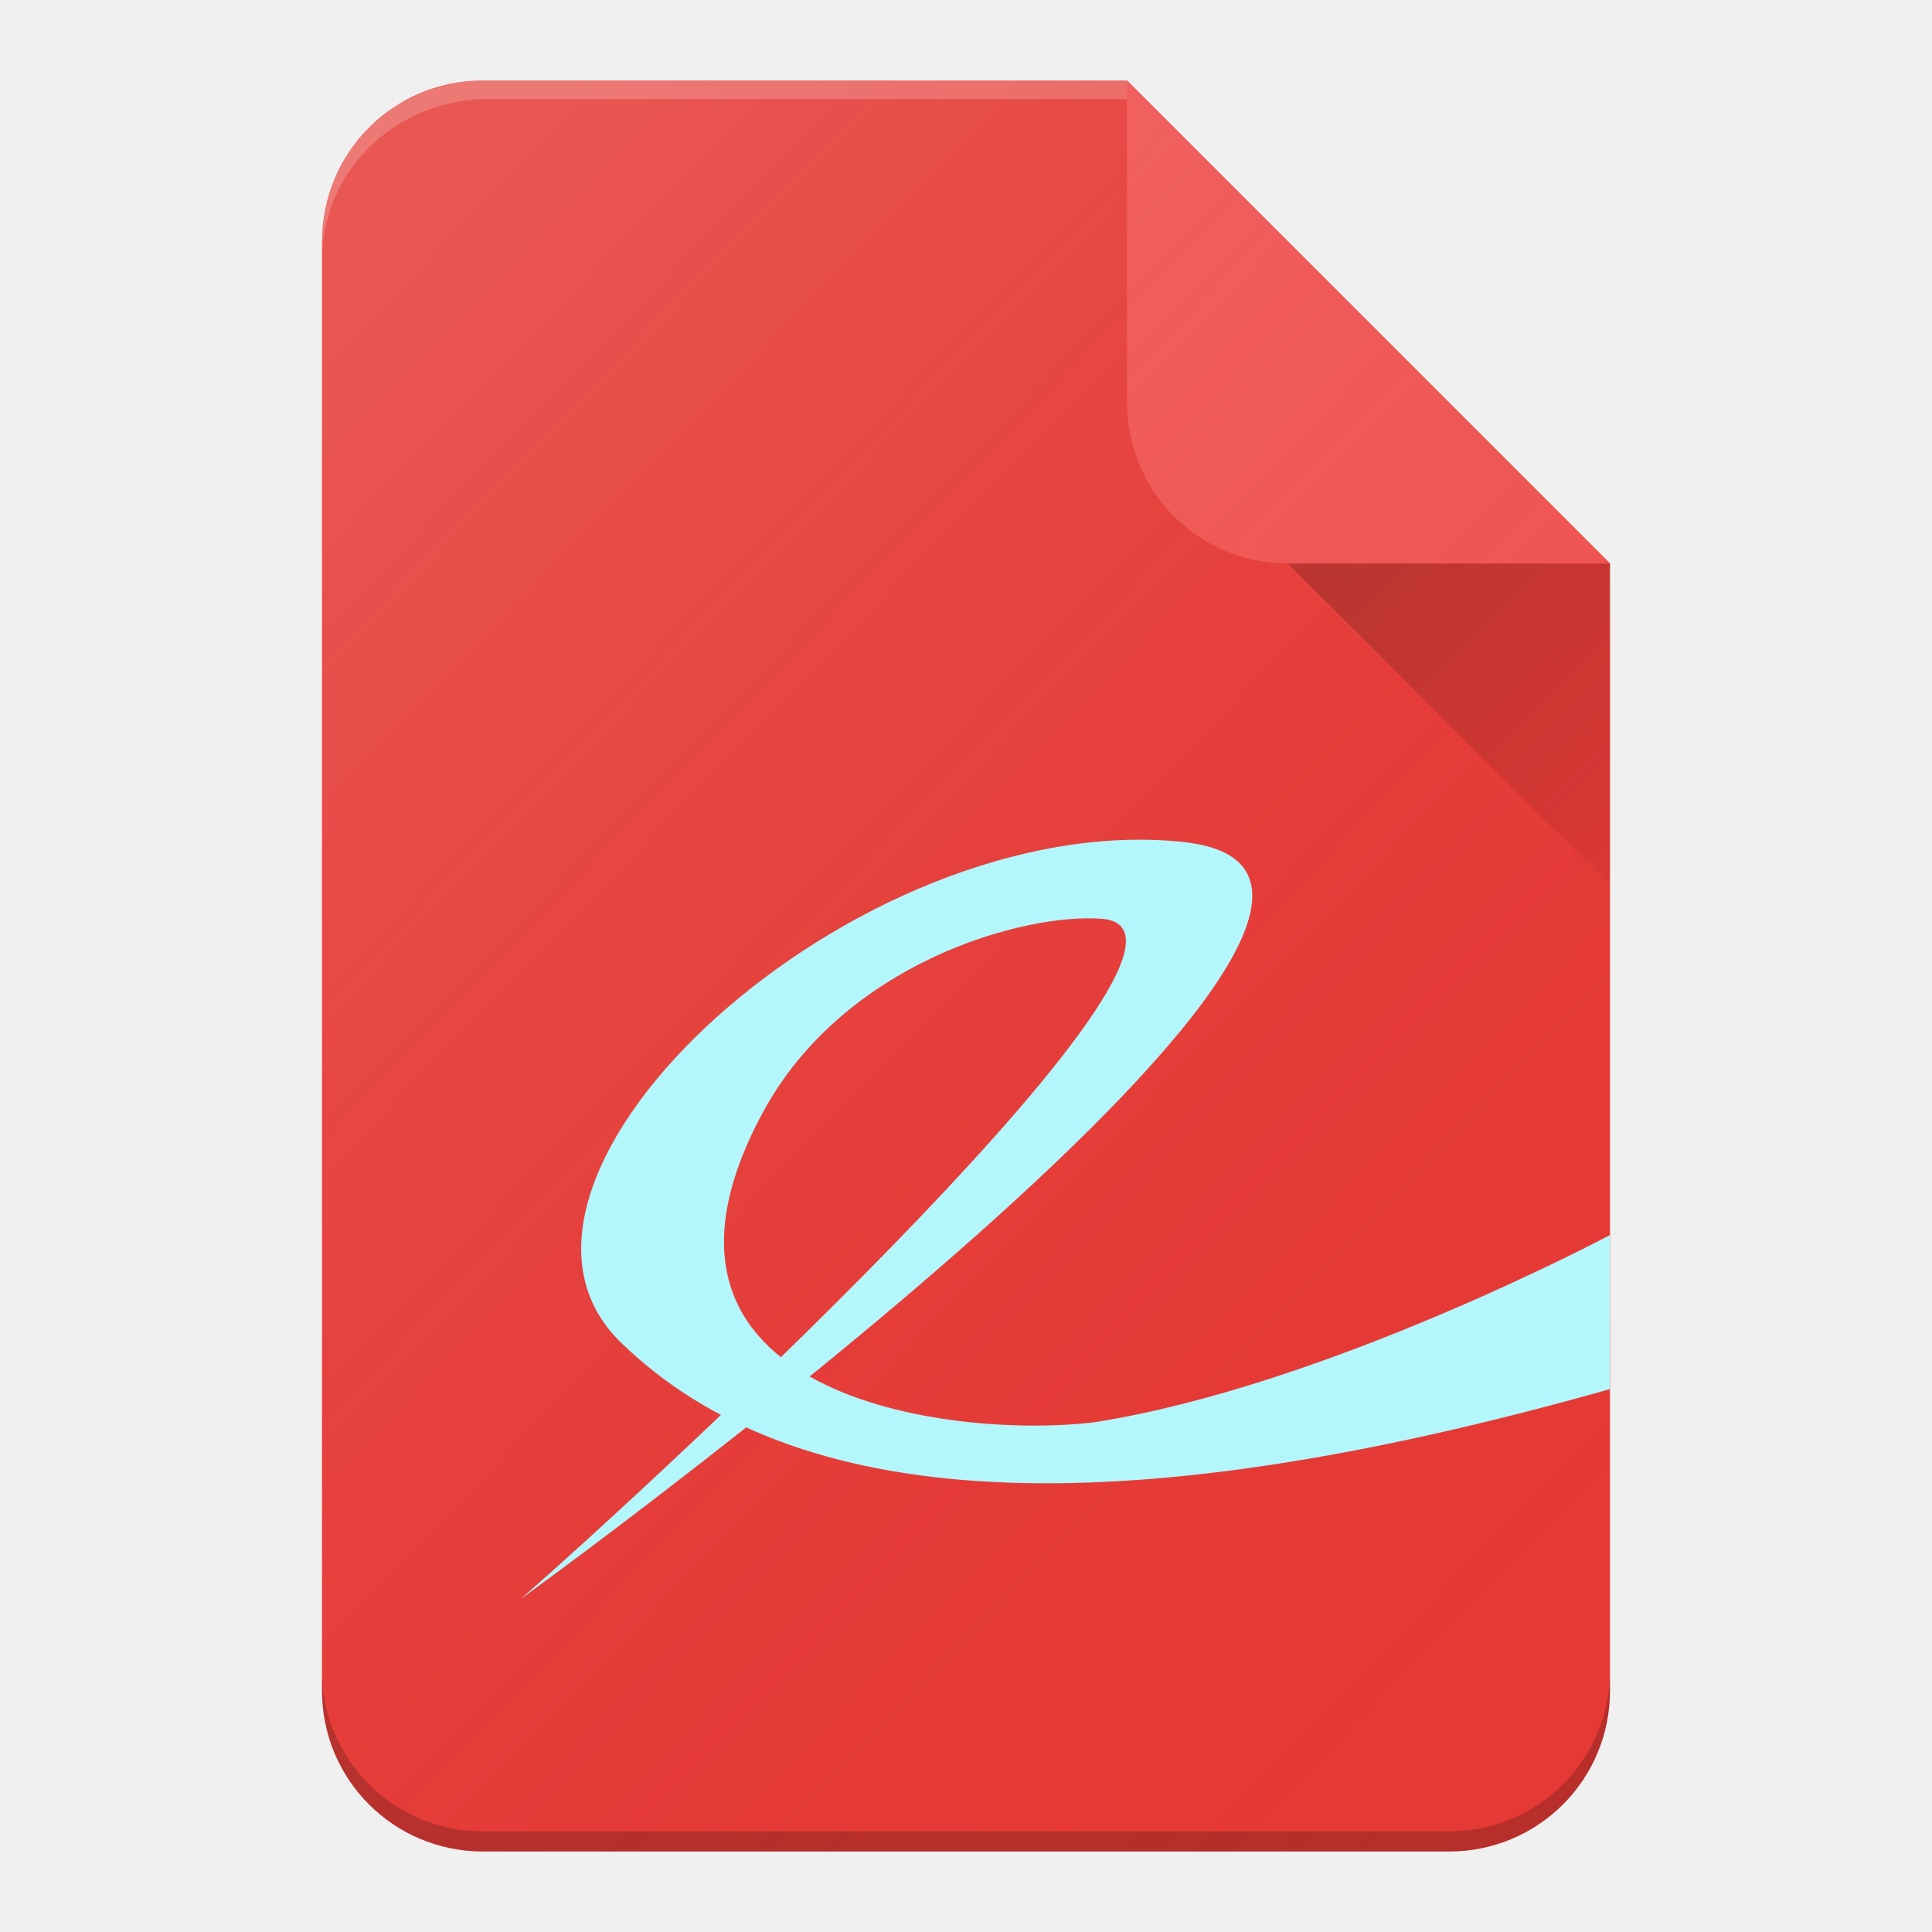
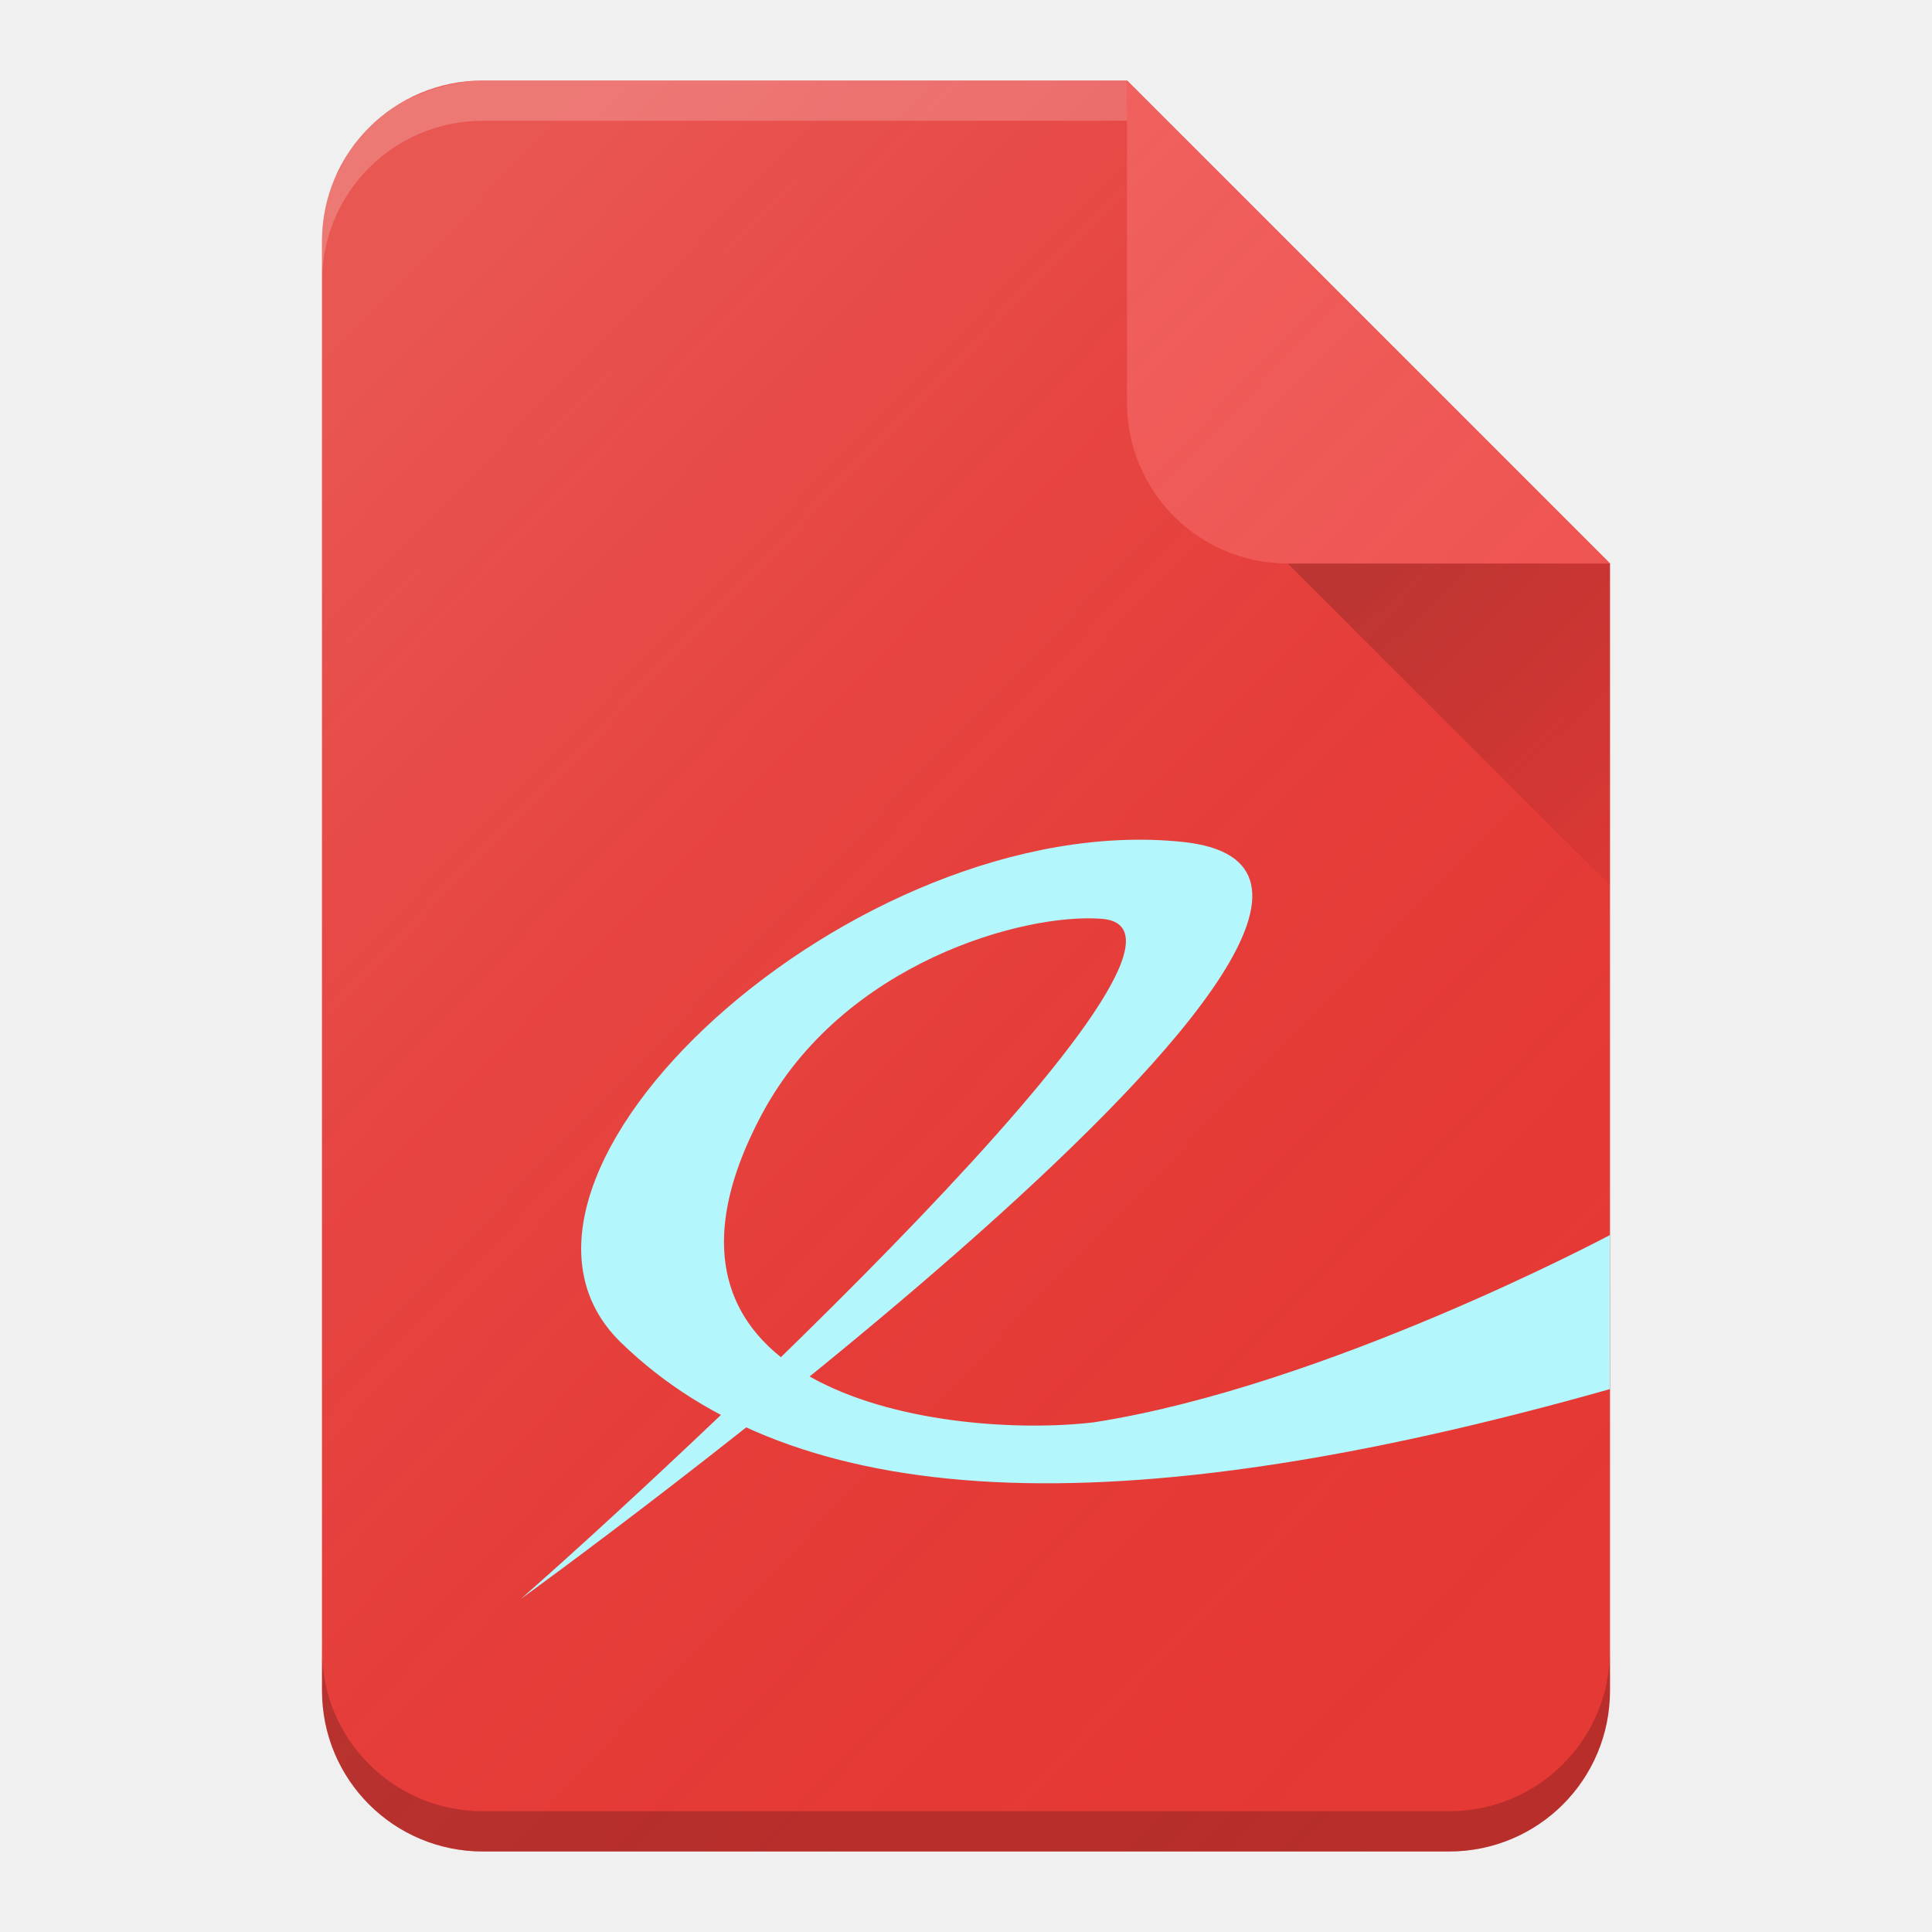
<svg xmlns="http://www.w3.org/2000/svg" xmlns:xlink="http://www.w3.org/1999/xlink" width="48" height="48" viewBox="0 0 48 48" id="svg2" version="1.1">
  <defs id="defs4">
    <filter style="color-interpolation-filters:sRGB" id="filter4630">
      <feFlood flood-opacity="1" flood-color="rgb(0,0,0)" result="flood" id="feFlood4632" />
      <feComposite in="flood" in2="SourceGraphic" operator="in" result="composite1" id="feComposite4634" />
      <feGaussianBlur in="composite1" stdDeviation="0.5" result="blur" id="feGaussianBlur4636" />
      <feOffset dx="0" dy="0.5" result="offset" id="feOffset4638" />
      <feComposite in="SourceGraphic" in2="offset" operator="over" result="composite2" id="feComposite4640" />
    </filter>
    <linearGradient id="linearGradient4165">
      <stop style="stop-color:#ffffff;stop-opacity:0.15" offset="0" id="stop4167" />
      <stop style="stop-color:#d51717;stop-opacity:0;" offset="1" id="stop4169" />
    </linearGradient>
    <linearGradient xlink:href="#linearGradient4165" id="linearGradient4171-1" x1="7" y1="1011.362" x2="41" y2="1045.362" gradientUnits="userSpaceOnUse" gradientTransform="matrix(0.4637681,0,0,0.4789423,1.11199,547.8205)" />
    <linearGradient xlink:href="#linearGradient4168" id="linearGradient4174" x1="36" y1="1016.362" x2="45" y2="1025.362" gradientUnits="userSpaceOnUse" gradientTransform="matrix(0.515625,0,0,0.4992908,-0.640625,526.8948)" />
    <linearGradient id="linearGradient4168">
      <stop style="stop-color:#000000;stop-opacity:0.2" offset="0" id="stop4170" />
      <stop style="stop-color:#000000;stop-opacity:0;" offset="1" id="stop4172" />
    </linearGradient>
    <linearGradient xlink:href="#linearGradient4165" id="linearGradient3012" gradientUnits="userSpaceOnUse" gradientTransform="matrix(0.4637681,0,0,0.4789423,1.11199,547.8206)" x1="7" y1="1011.362" x2="41" y2="1045.362" />
-     <linearGradient xlink:href="#linearGradient4165" id="linearGradient3009" gradientUnits="userSpaceOnUse" gradientTransform="matrix(0.9275362,0,0,0.9578845,2.22398,43.27894)" x1="7" y1="1011.362" x2="41" y2="1045.362" />
+     <linearGradient xlink:href="#linearGradient4165" id="linearGradient3009" gradientUnits="userSpaceOnUse" gradientTransform="matrix(0.9275362,0,0,0.9578845,2.22398,43.28284)" x1="7" y1="1011.362" x2="41" y2="1045.362" />
    <linearGradient xlink:href="#linearGradient4168" id="linearGradient3013" gradientUnits="userSpaceOnUse" gradientTransform="matrix(1.03125,0,0,0.9985815,-1.28125,1.42748)" x1="36" y1="1016.362" x2="45" y2="1025.362" />
  </defs>
  <g id="layer1" transform="translate(0,-1004.362)">
    <path style="fill:#e53935;fill-opacity:1;stroke:none" d="M 12,1006.362 C 9.784,1006.362 8,1008.147 8,1010.362 l 0,36 c 0,2.216 1.784,4 4,4 l 24,0 c 2.216,0 4,-1.784 4,-4 l 0,-28 -12,-12 -16,0 z" id="rect3338" />
-     <path style="fill:#ffffff;fill-opacity:0.2;stroke:none" d="m 12,1006.362 c -0.548,0 -1.068,0.11 -1.543,0.309 -0.094,0.04 -0.179,0.094 -0.27,0.14 -0.133,0.068 -0.271,0.128 -0.395,0.211 -0.12,0.08 -0.222,0.178 -0.332,0.269 -0.09,0.074 -0.19,0.14 -0.273,0.223 -0.061,0.06 -0.111,0.132 -0.168,0.196 -0.118,0.134 -0.24,0.266 -0.34,0.414 -0.143,0.213 -0.266,0.44 -0.367,0.68 C 8.111,1009.282 8,1009.808 8,1010.362 l 0,0.457 c 0,-2.213 1.84,-3.996 4.125,-3.996 l 16.336,0 -0.461,-0.461 -16,0 z" id="path4167" />
    <path style="fill:url(#linearGradient3013);fill-opacity:1;fill-rule:evenodd;stroke:none" d="M 30.271,1016.639 40,1026.362 l 0,-8 -8.893,-1.867" id="path4166" />
    <path style="fill:#ef5350;fill-opacity:1;stroke:none" d="m 28,1006.362 0,8 c 0,2.216 1.784,4 4,4 l 8,0 -12,-12 z" id="rect4156" />
-     <path style="fill:url(#linearGradient3009);fill-opacity:1;stroke:none" d="m 12,1006.362 c -0.371,0 -0.723,0.067 -1.062,0.16 -0.083,0.023 -0.165,0.046 -0.246,0.074 -0.329,0.114 -0.646,0.254 -0.93,0.445 -0.213,0.143 -0.413,0.307 -0.594,0.488 -0.181,0.18 -0.341,0.381 -0.484,0.594 -0.093,0.138 -0.166,0.289 -0.242,0.438 -0.041,0.08 -0.093,0.154 -0.129,0.238 C 8.11,1009.279 8,1009.807 8,1010.362 l 0,4.008 0,27.926 0,4.066 c 0,0.831 0.249,1.6 0.68,2.238 6.35e-4,9e-4 -6.36e-4,0 0,0 0.143,0.212 0.308,0.41 0.488,0.59 0.181,0.181 0.378,0.345 0.59,0.488 8.346e-4,6e-4 0.003,-5e-4 0.004,0 0.212,0.143 0.437,0.267 0.676,0.367 0.48,0.203 1.007,0.312 1.562,0.312 l 24,0 c 0.114,0 0.221,-0.025 0.332,-0.035 0.003,-2e-4 0.005,3e-4 0.008,0 C 38.393,1050.153 40,1048.462 40,1046.362 l 0,-9.316 0,-18.684 L 28.32,1006.683 28,1006.362 l -16,0 z" id="circle4163-3" />
-     <path style="fill:#000000;fill-opacity:0.2;stroke:none" d="m 8,1045.868 0,0.5 c 0,2.213 1.784,3.994 4,3.994 l 24,0 c 2.216,0 4,-1.781 4,-3.994 l 0,-0.5 c 0,2.213 -1.784,3.994 -4,3.994 l -24,0 c -2.216,0 -4,-1.781 -4,-3.994 z" id="path4161" />
+     <path style="fill:url(#linearGradient3009);fill-opacity:1;stroke:none" d="m 12,1006.366 c -0.371,0 -0.723,0.067 -1.062,0.16 -0.083,0.023 -0.165,0.046 -0.246,0.074 -0.329,0.114 -0.646,0.254 -0.93,0.445 -0.213,0.143 -0.413,0.307 -0.594,0.488 -0.181,0.18 -0.341,0.381 -0.484,0.594 -0.093,0.138 -0.166,0.289 -0.242,0.438 -0.041,0.08 -0.093,0.154 -0.129,0.238 C 8.11,1009.283 8,1009.811 8,1010.366 l 0,4.008 0,27.926 0,4.066 c 0,0.831 0.249,1.6 0.68,2.238 6.35e-4,9e-4 -6.36e-4,0 0,0 0.143,0.212 0.308,0.41 0.488,0.59 0.181,0.181 0.378,0.345 0.59,0.488 8.35e-4,6e-4 0.003,-5e-4 0.004,0 0.212,0.143 0.437,0.267 0.676,0.367 0.48,0.203 1.007,0.312 1.562,0.312 l 24,0 c 0.114,0 0.221,-0.025 0.332,-0.035 0.003,-2e-4 0.005,3e-4 0.008,0 C 38.393,1050.157 40,1048.466 40,1046.366 l 0,-9.316 0,-18.684 L 28.32,1006.686 28,1006.366 l -16,0 z" id="circle4163-3" />
    <path style="color:#000000;display:inline;overflow:visible;visibility:visible;fill:#b3f6fc;fill-opacity:1;fill-rule:nonzero;stroke:none;stroke-width:1;marker:none" id="path3695" d="m 12.945,1044.082 c 3.415,-2.985 18.144,-16.592 14.433,-16.892 -1.925,-0.154 -6.435,1.084 -8.447,4.85 -3.767,7.05 4.725,8.084 8.252,7.658 5.777,-0.9 12.816,-4.652 12.816,-4.652 l -0.004,3.829 c -12.383,3.502 -20.252,3.036 -24.567,-1.157 -4.198,-4.079 5.829,-13.286 13.954,-12.439 8.389,0.874 -16.437,18.804 -16.437,18.804 z" />
+     <path style="fill:#ffffff;fill-opacity:0.2;stroke:none" d="m 12,1006.362 c -2.216,0 -4,1.784 -4,4 l 0,1 c 0,-2.216 1.784,-4 4,-4 l 16,0 0,-1 -16,0 z" id="path4170" />
+     <path style="fill:#000000;fill-opacity:0.2;stroke:none" d="m 8,1045.362 0,1 c 0,2.216 1.784,4 4,4 l 24,0 c 2.216,0 4,-1.784 4,-4 l 0,-1 c 0,2.216 -1.784,4 -4,4 l -24,0 c -2.216,0 -4,-1.784 -4,-4 z" id="rect3338-7" />
  </g>
</svg>
